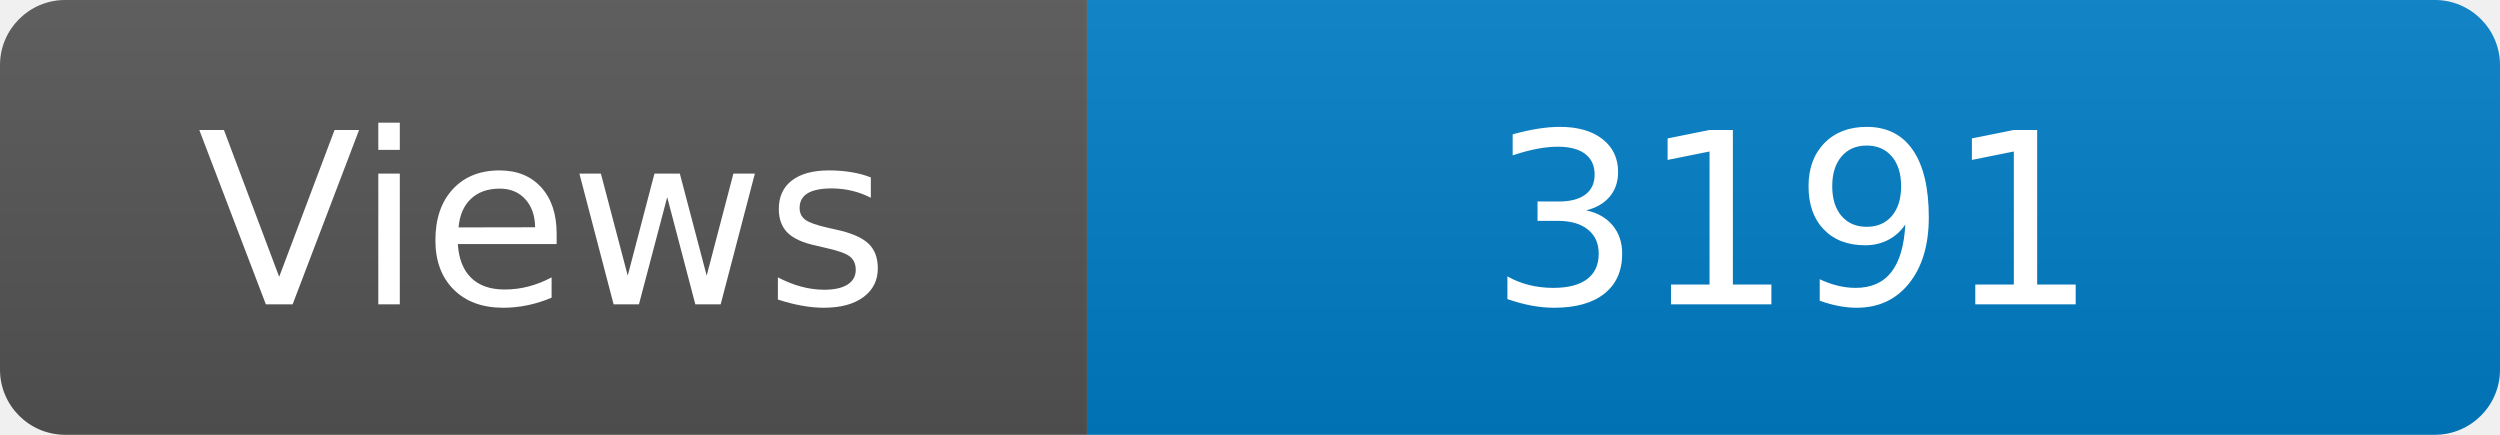
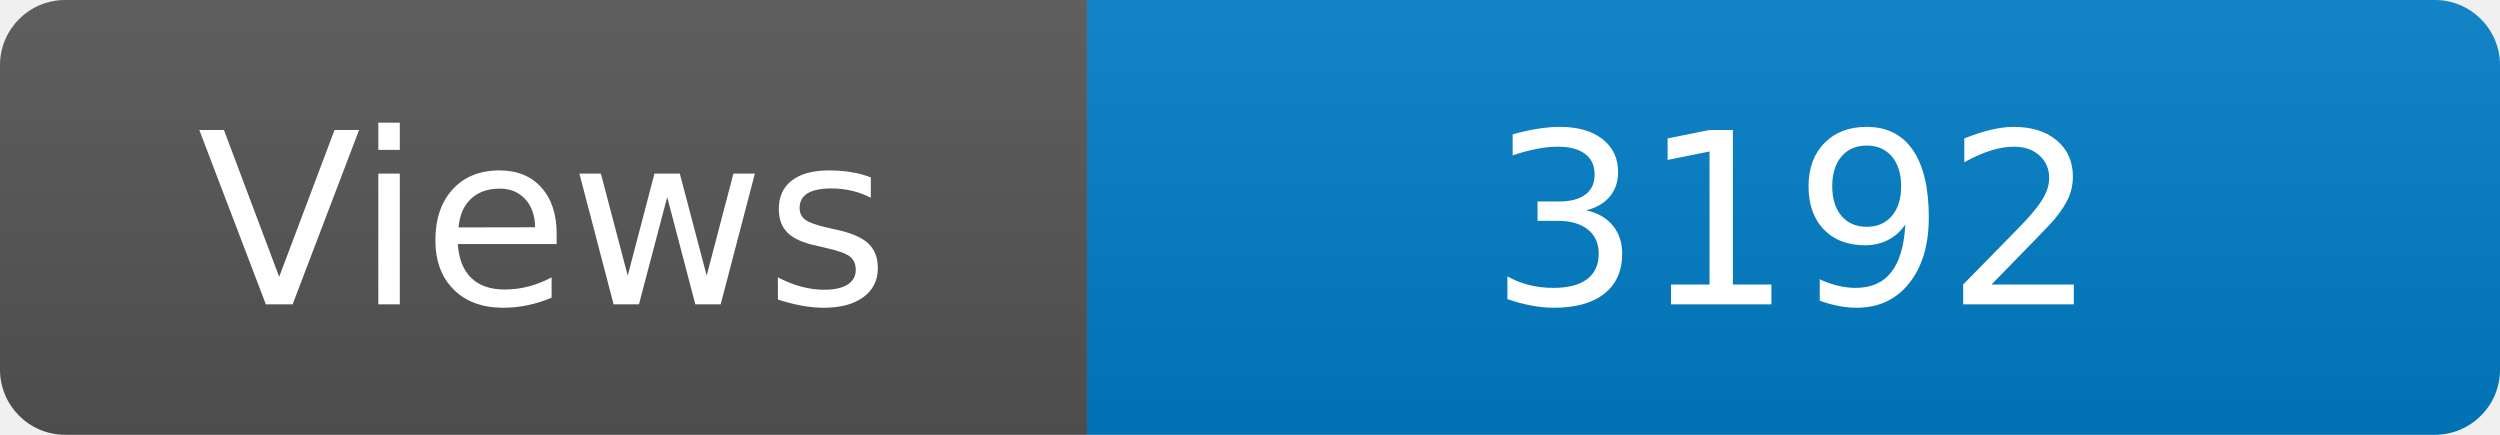
<svg xmlns="http://www.w3.org/2000/svg" width="115" height="20" role="img" aria-label="Maintained?: yes">
  <linearGradient id="s" x2="0" y2="100%">
    <stop offset="0" stop-color="#bbb" stop-opacity=".1" />
    <stop offset="1" stop-opacity=".1" />
  </linearGradient>
  <clipPath id="r">
    <rect width="115" height="20" rx="3" fill="#fff" />
  </clipPath>
  <g clip-path="url(#r)">
    <rect width="50" height="20" fill="#555" />
    <rect x="50" width="160" height="20" fill="#007ec6" />
    <rect width="115" height="20" fill="url(#s)" />
  </g>
  <g fill="#fff" text-anchor="middle" font-family="Verdana,Geneva,DejaVu Sans,sans-serif" font-size="110">
    <text x="250" y="140" transform="scale(.1)" fill="#fff">Views</text>
-     <text x="825" y="140" transform="scale(.1)" fill="#fff">3191</text>
+     <text x="825" y="140" transform="scale(.1)" fill="#fff">3192</text>
  </g>
</svg>
